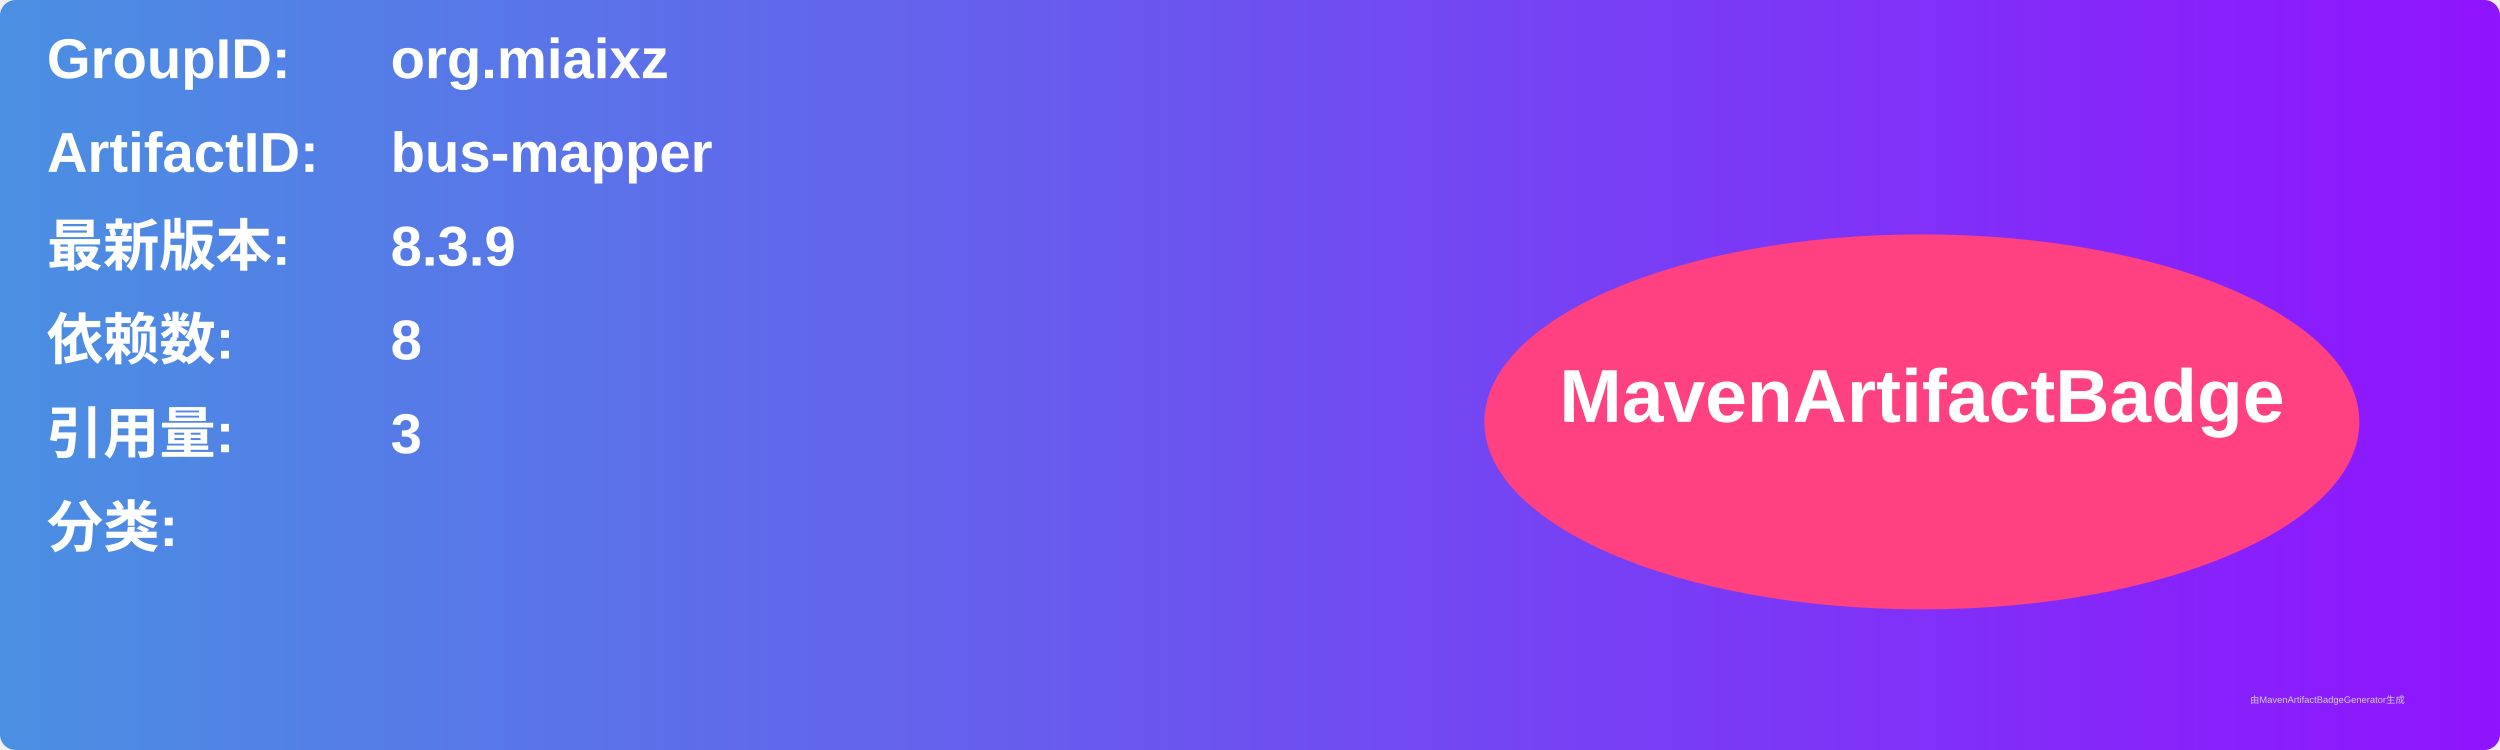
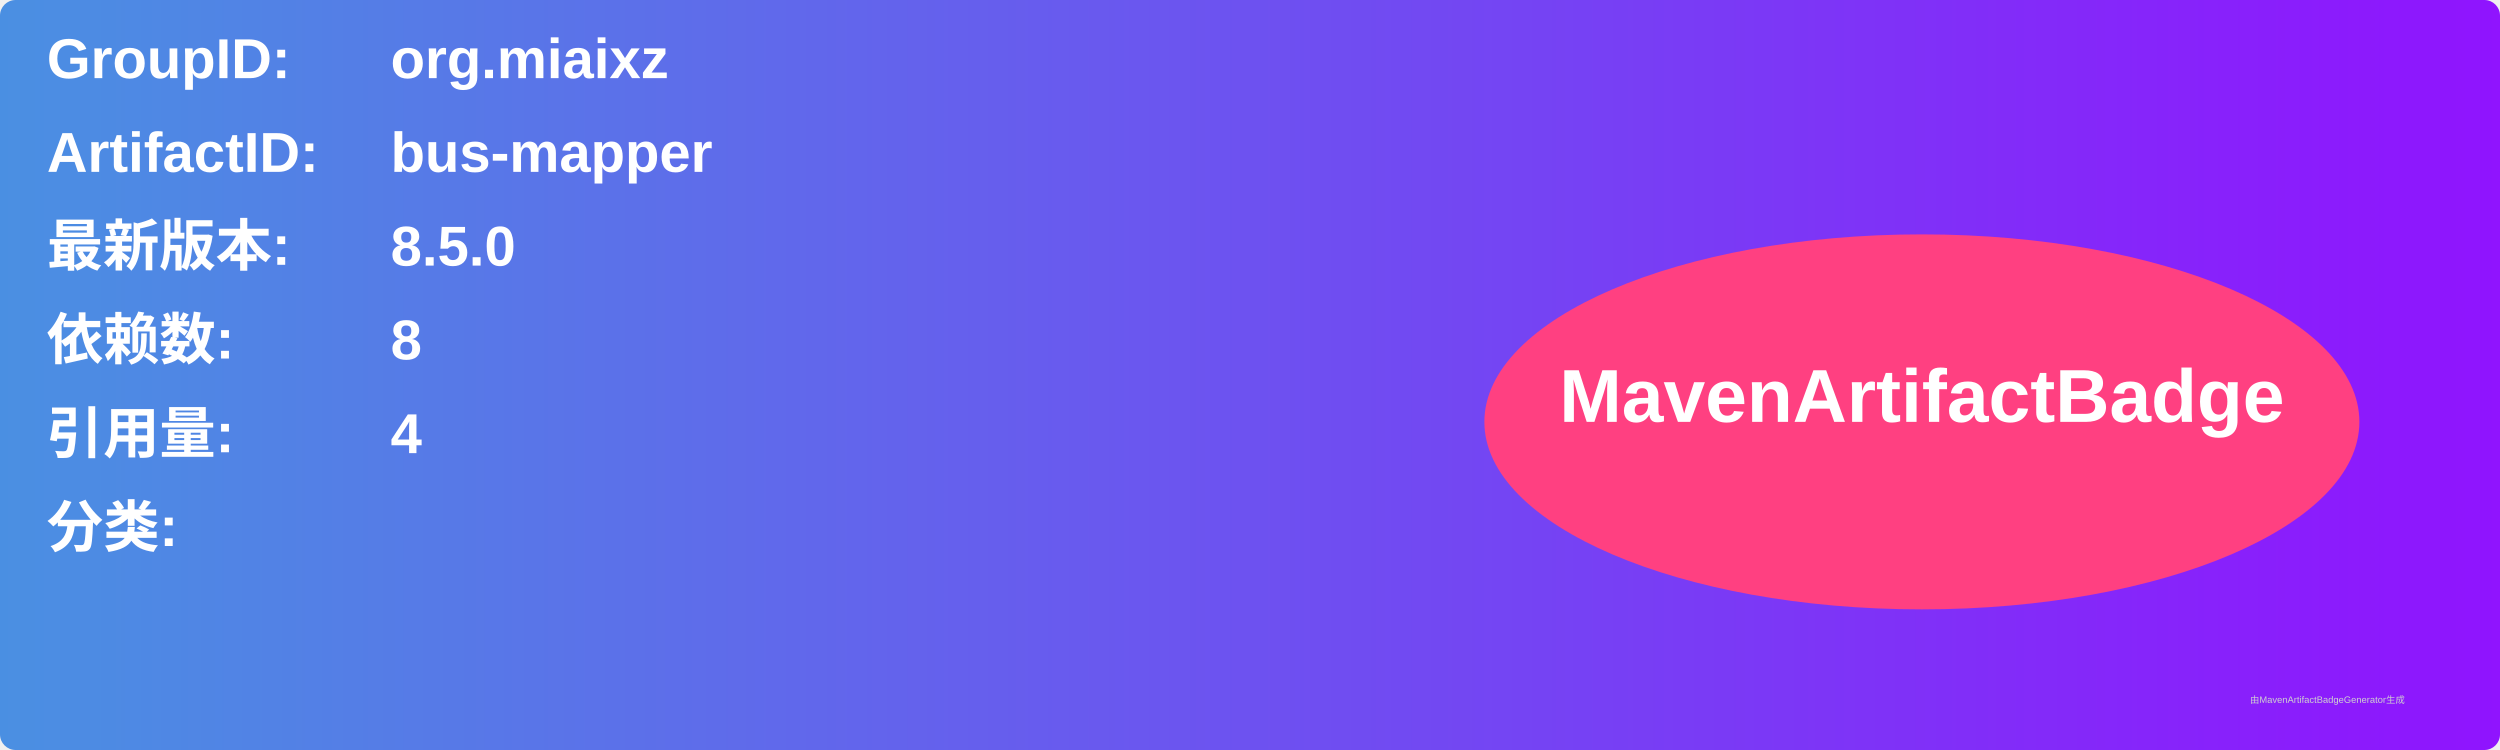
<svg xmlns="http://www.w3.org/2000/svg" width="800" height="240" viewBox="0 0 800 240">
  <linearGradient id="grad" x1="0%" y1="0%" x2="100%" y2="0%">
    <stop offset="0%" stop-color="#4a90e2" />
    <stop offset="100%" stop-color="#9013fe" />
  </linearGradient>
  <rect width="100%" height="100%" rx="5" ry="5" fill="url(#grad)" />
  <g transform="translate(15, 15)">
    <text x="0" y="10" font-family="Arial" font-size="18" fill="white" font-weight="bold" width="260">GroupID:</text>
    <text x="110" y="10" font-family="Arial" font-size="18" fill="white" font-weight="bold" width="460">org.miaixz</text>
    <text x="0" y="40" font-family="Arial" font-size="18" fill="white" font-weight="bold" width="260">ArtifactID:</text>
    <text x="110" y="40" font-family="Arial" font-size="18" fill="white" font-weight="bold" width="460">bus-mapper</text>
    <text x="0" y="70" font-family="Arial" font-size="18" fill="white" font-weight="bold">最新版本:</text>
    <text x="110" y="70" font-family="Arial" font-size="18" fill="white" font-weight="bold">
-       <tspan font-weight="bold">8.3.9</tspan>
+       <tspan font-weight="bold">8.5.0</tspan>
    </text>
    <text x="0" y="100" font-family="Arial" font-size="18" fill="white" font-weight="bold">依赖数: </text>
    <text x="110" y="100" font-family="Arial" font-size="18" fill="white">
      <tspan font-weight="bold">8</tspan>
    </text>
    <text x="0" y="130" font-family="Arial" font-size="18" fill="white" font-weight="bold">引用量: </text>
    <text x="110" y="130" font-family="Arial" font-size="18" fill="white">
-       <tspan font-weight="bold">3</tspan>
+       <tspan font-weight="bold">4</tspan>
    </text>
    <text x="0" y="160" font-family="Arial" font-size="18" fill="white" font-weight="bold">分类:</text>
    <text x="10" y="190" font-family="Arial" font-size="10" fill="white">
      <tspan font-weight="bold" />
    </text>
    <ellipse cx="600" cy="120" rx="140" ry="60" fill="#ff4081" />
    <text x="600" y="120" text-anchor="middle" font-family="Arial" font-size="24" fill="white" font-weight="bold">MavenArtifactBadge</text>
  </g>
  <text x="720" y="225" font-family="Arial" font-size="3" fill="#d0d0d0">由MavenArtifactBadgeGenerator生成</text>
</svg>
